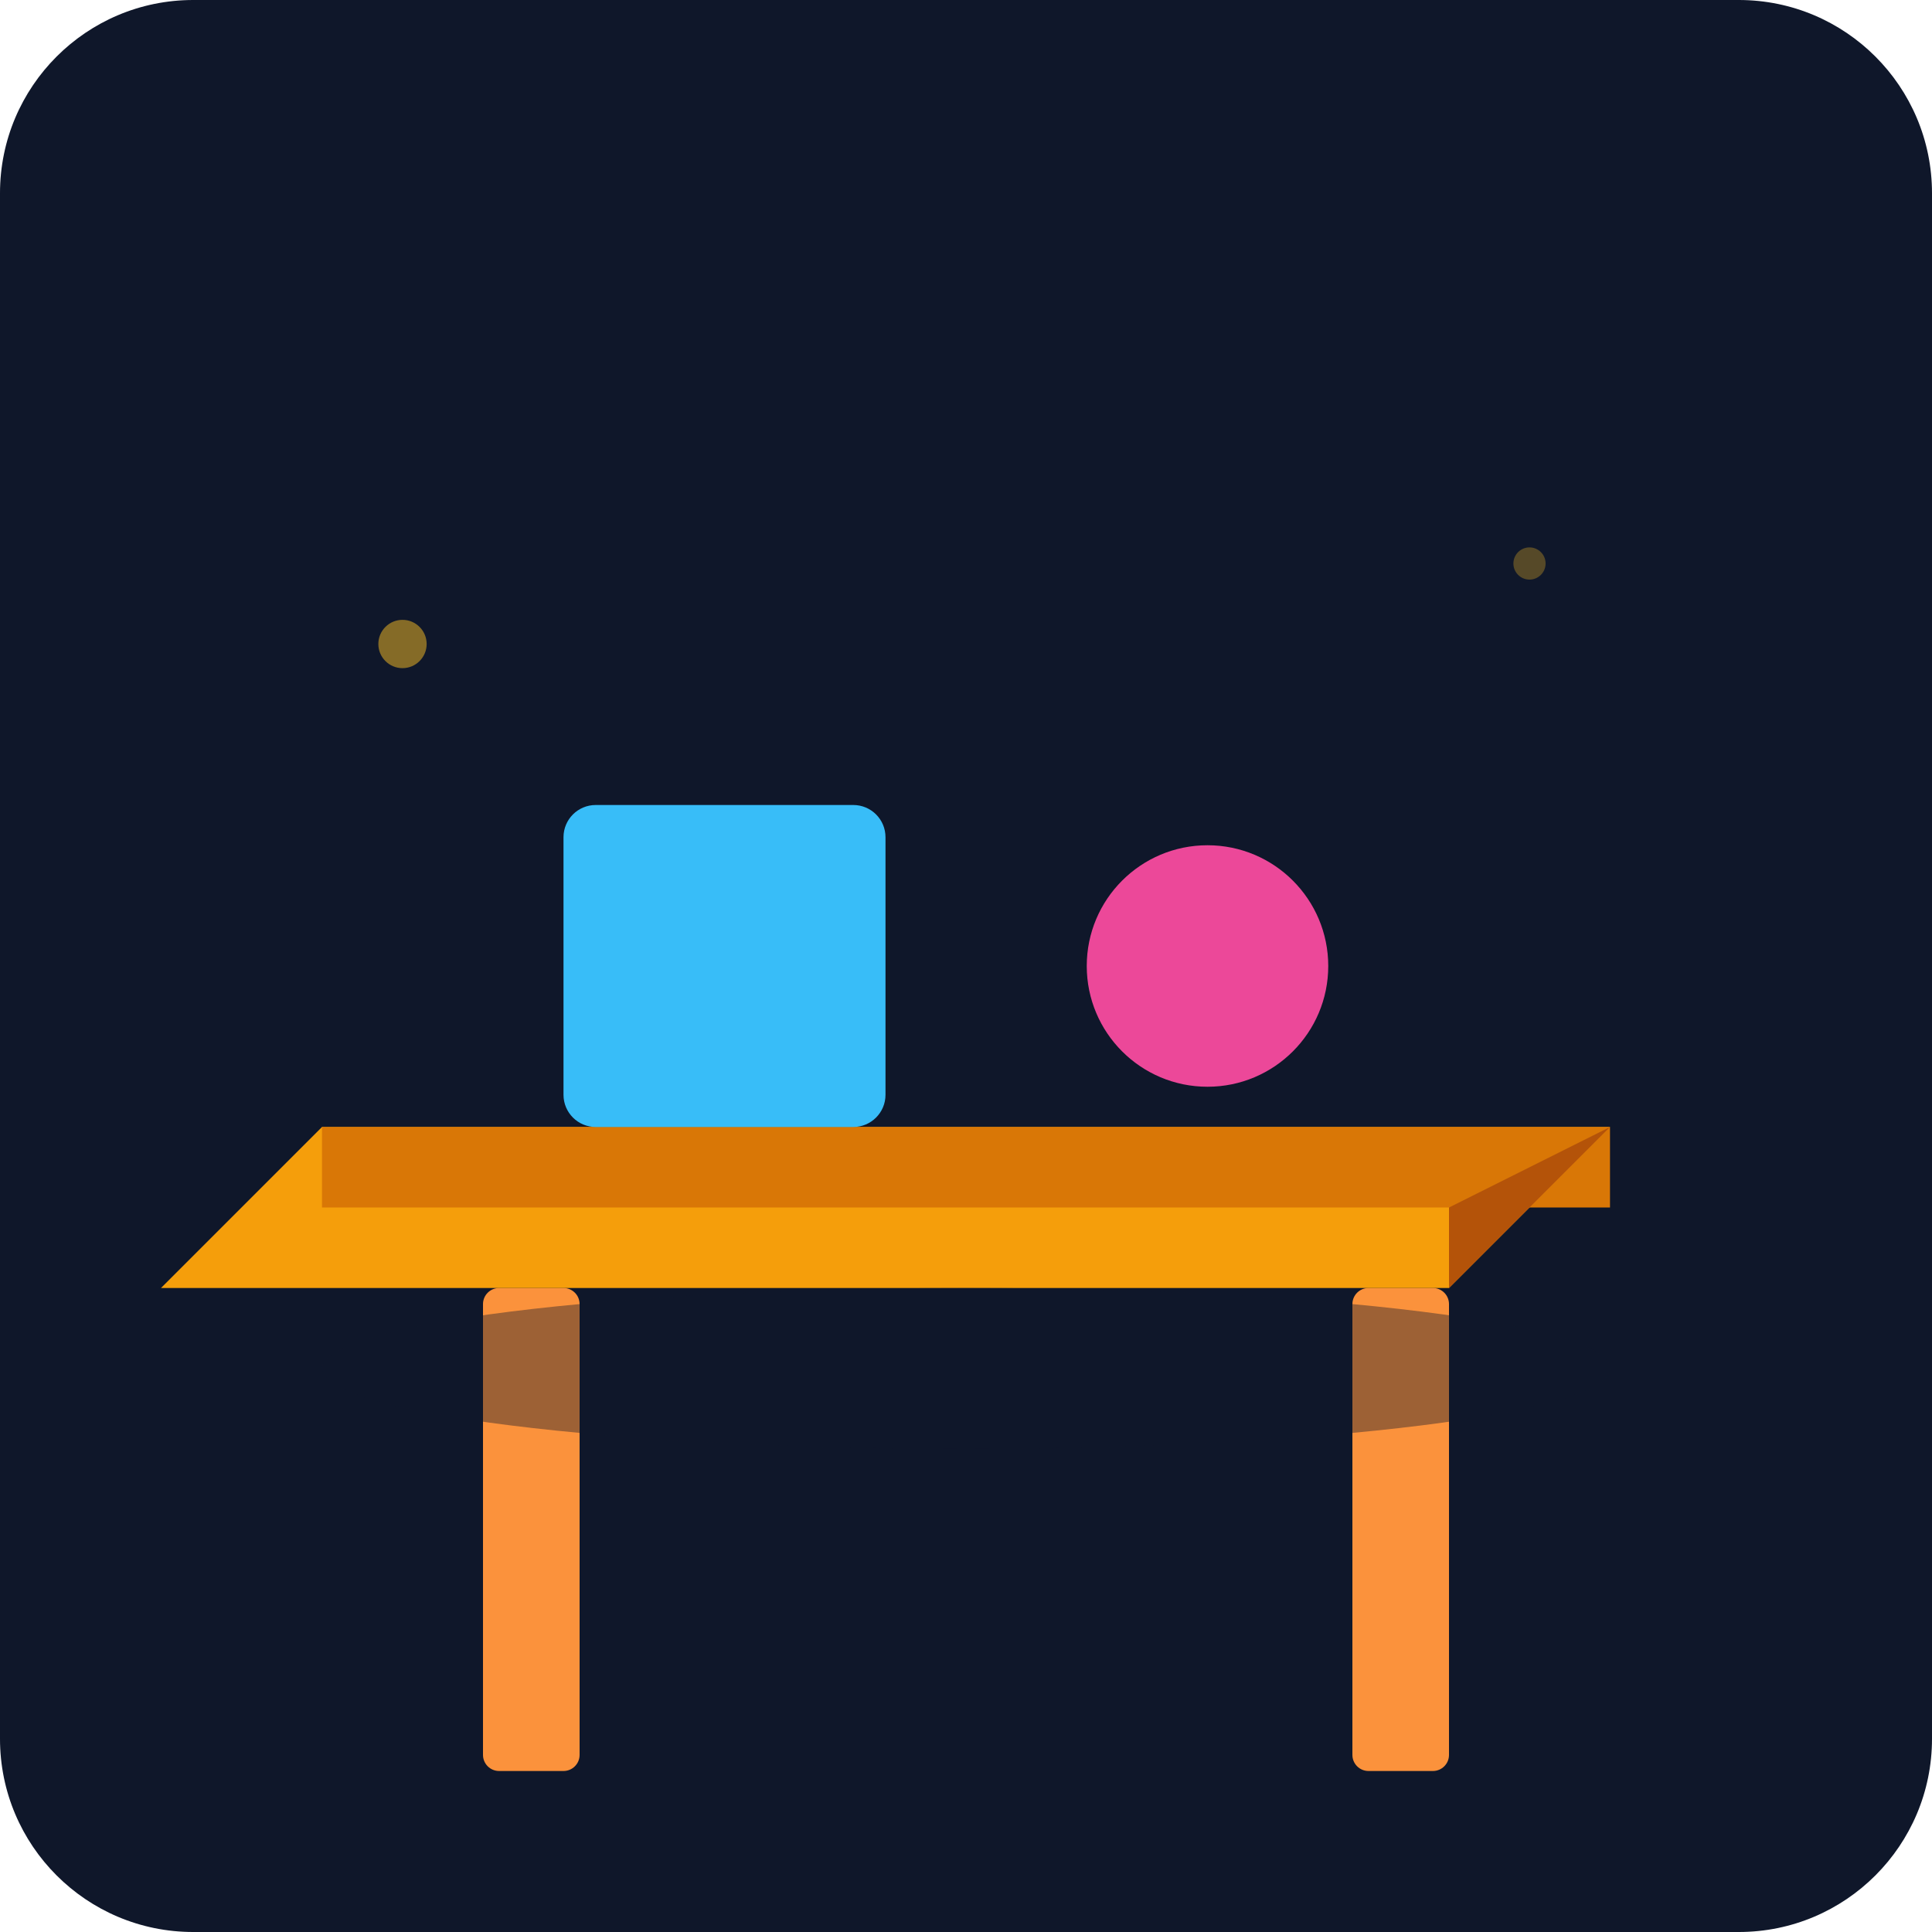
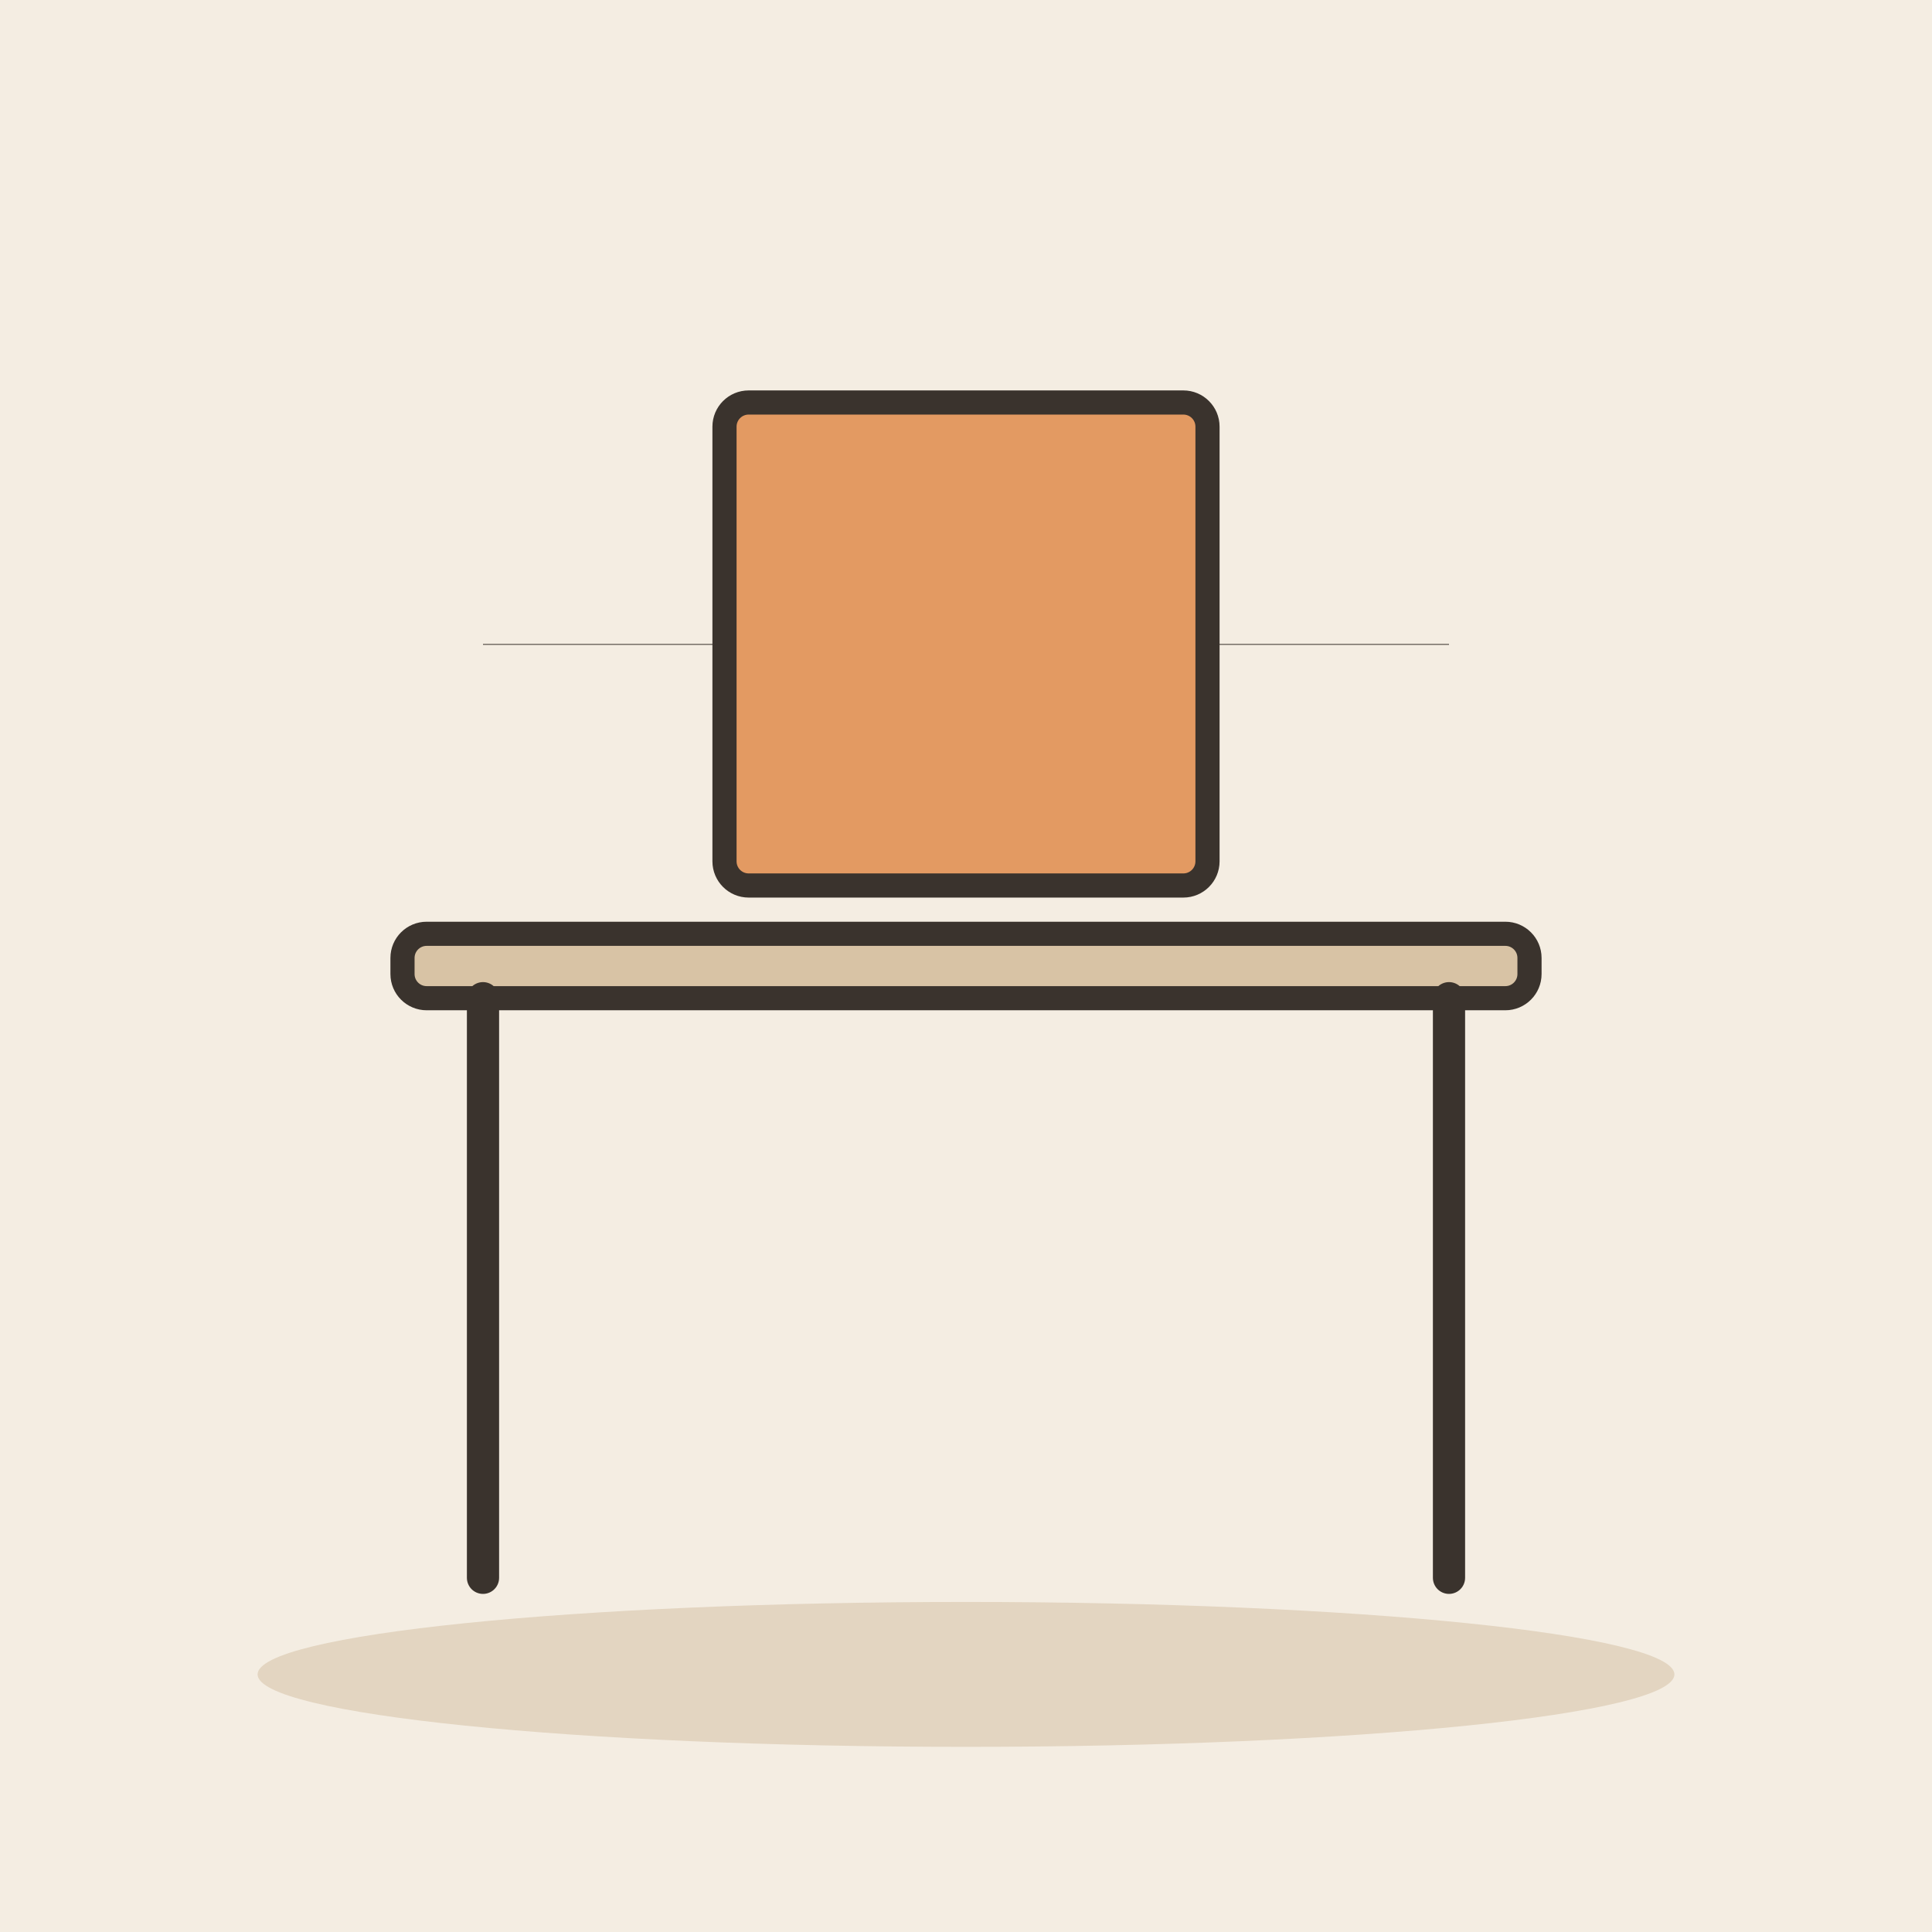
- <svg xmlns="http://www.w3.org/2000/svg" viewBox="0 0 240 240">
-   <defs>
-     <linearGradient id="bgGrad" x1="0" y1="0" x2="0" y2="240">
-       <stop offset="0%" stop-color="#0f172a" />
-       <stop offset="100%" stop-color="#1e293b" />
-     </linearGradient>
-   </defs>
-   <rect width="240" height="240" rx="24" fill="url(#bgGrad)" />
-   <g transform="translate(40, 60)">
-     <rect x="20" y="100" width="12" height="60" fill="#fb923c" rx="2" />
-     <rect x="128" y="100" width="12" height="60" fill="#fb923c" rx="2" />
-     <path d="M0 80 L160 80 L140 100 L-20 100 Z" fill="#f59e0b" />
-     <path d="M0 80 L160 80 L160 90 L0 90 Z" fill="#d97706" />
-     <path d="M160 80 L140 100 L140 90 L160 80 Z" fill="#b45309" />
-     <rect x="30" y="40" width="40" height="40" fill="#38bdf8" rx="4" />
-     <circle cx="110" cy="60" r="15" fill="#ec4899" />
-     <circle cx="10" cy="20" r="3" fill="#fbbf24" opacity="0.5" />
-     <circle cx="150" cy="10" r="2" fill="#fbbf24" opacity="0.3" />
+ <svg xmlns="http://www.w3.org/2000/svg" viewBox="0 0 240 240" data-style="editorial">
+   <rect width="240" height="240" fill="#F4EDE2" />
+   <ellipse cx="120" cy="208" rx="88" ry="9" fill="#E3D5C1" />
+   <g transform="translate(120 196)">
+     <rect x="-70" y="-80" width="140" height="8" rx="3" fill="#D8C3A5" stroke="#3A332D" stroke-width="3" stroke-linecap="round" stroke-linejoin="round" />
+     <path d="M-60 -72L-60 0" stroke="#3A332D" stroke-width="4" stroke-linecap="round" fill="none" />
+     <path d="M60 -72L60 0" stroke="#3A332D" stroke-width="4" stroke-linecap="round" fill="none" />
  </g>
-   <ellipse cx="120" cy="170" rx="80" ry="10" fill="#0f172a" opacity="0.4" />
+   <rect x="60" y="80" width="120" height="0.1" rx="0" fill="#3A332D" />
+   <g transform="translate(120 80)">
+     <rect x="-30" y="-30" width="60" height="60" rx="3" fill="#E39A62" stroke="#3A332D" stroke-width="3" stroke-linecap="round" stroke-linejoin="round" />
+   </g>
</svg>
